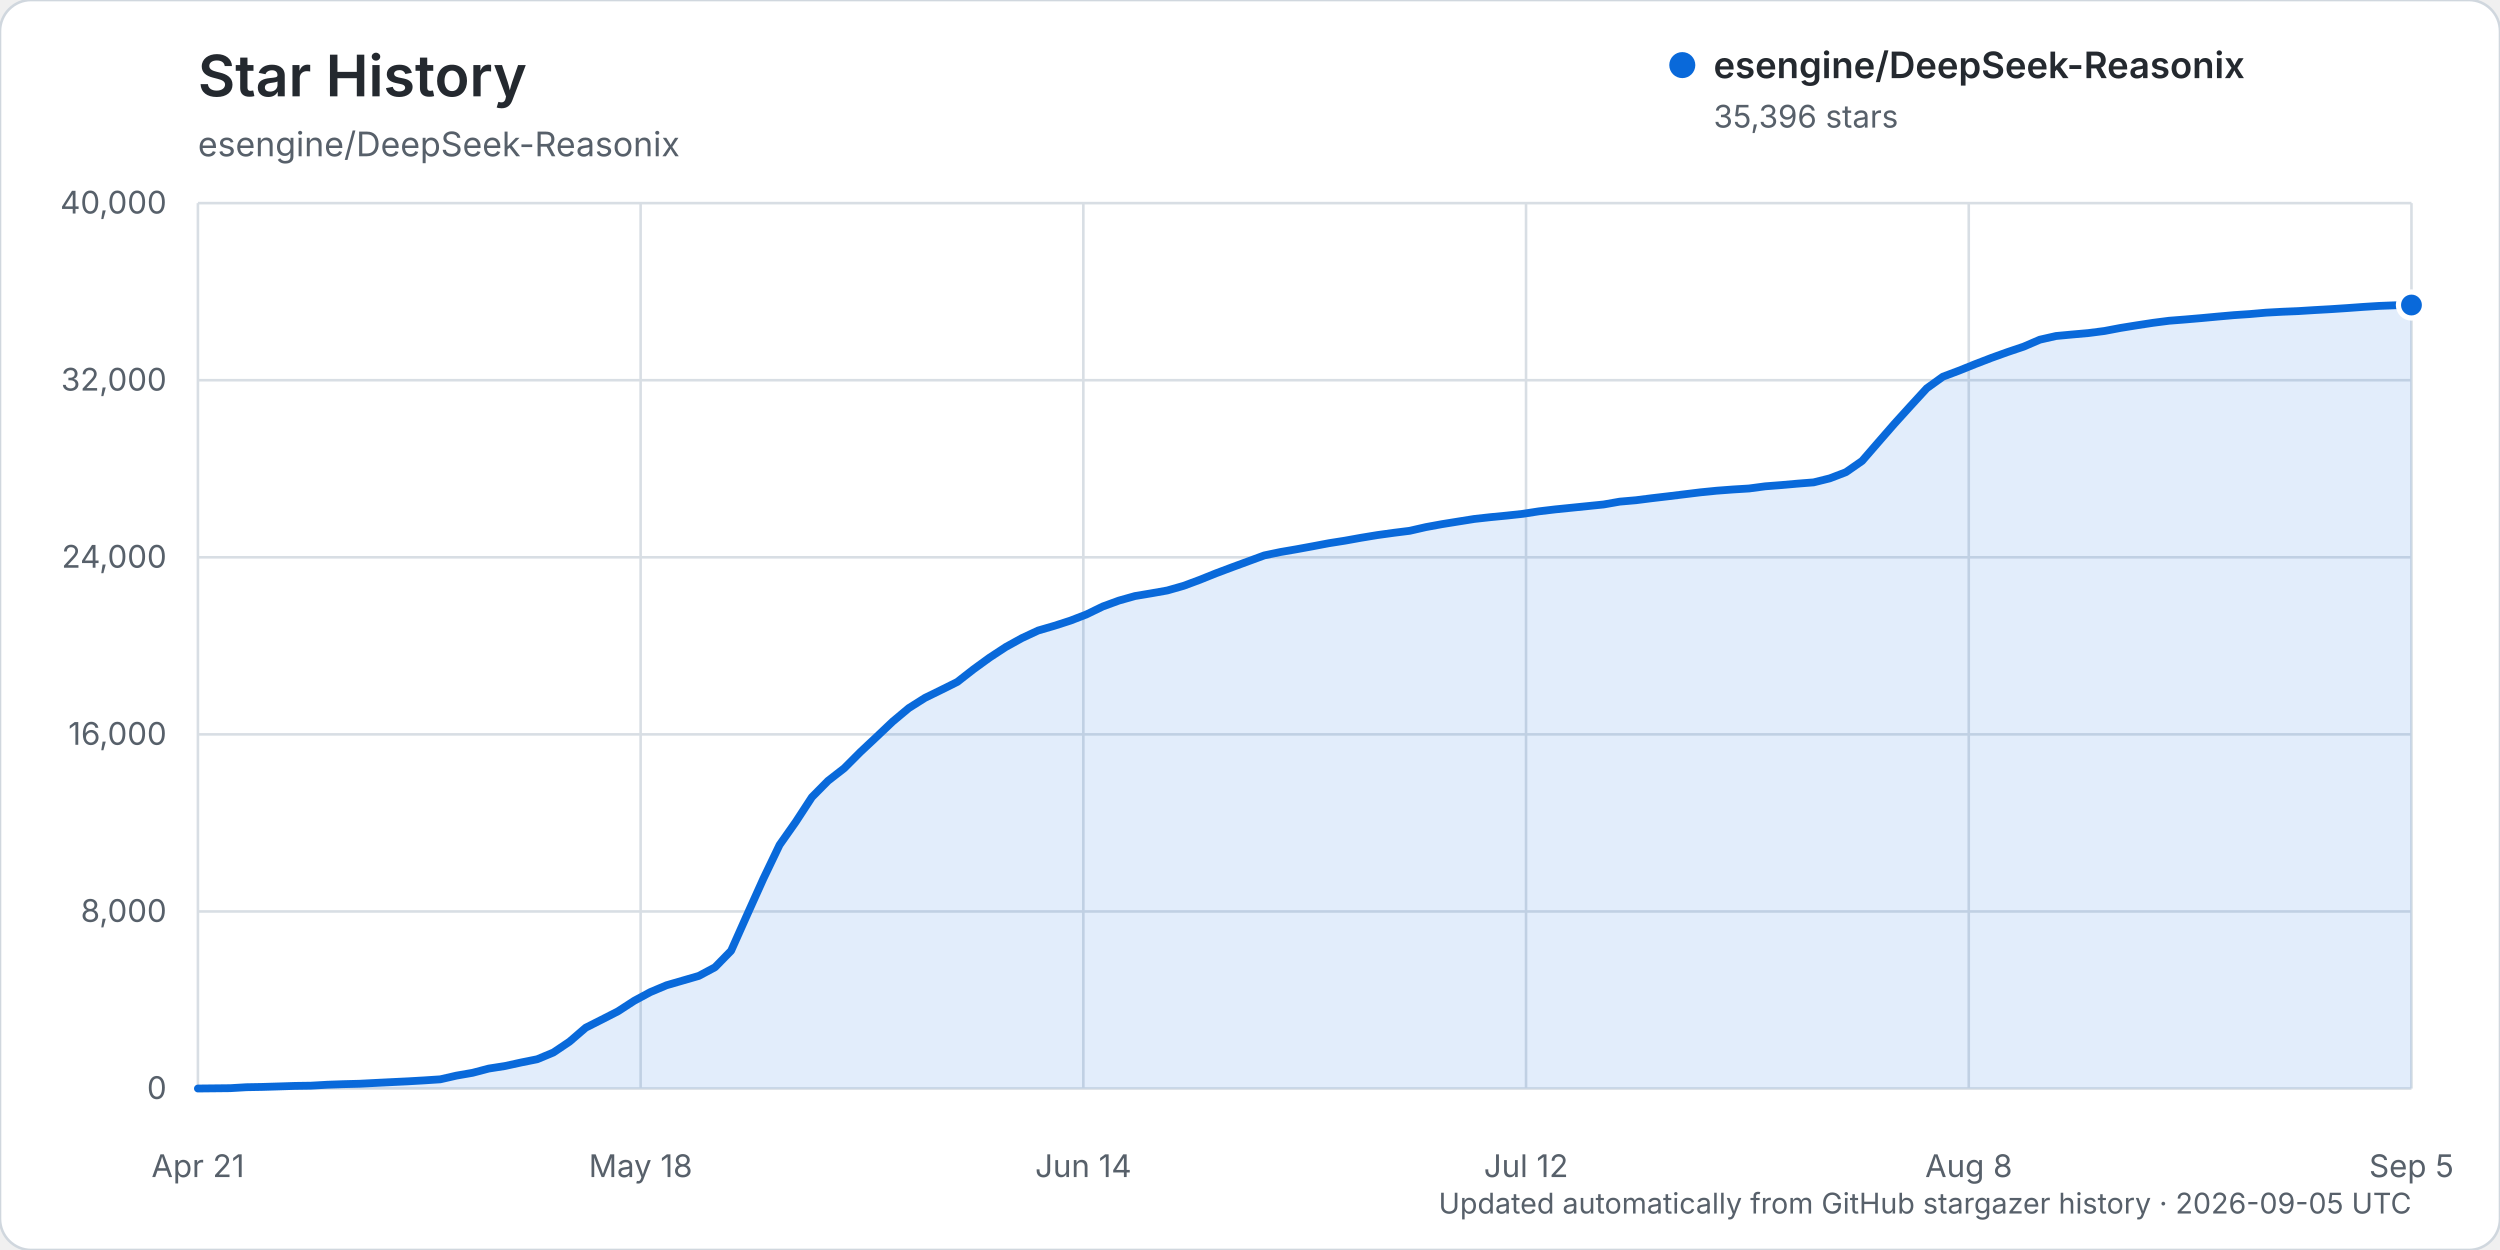
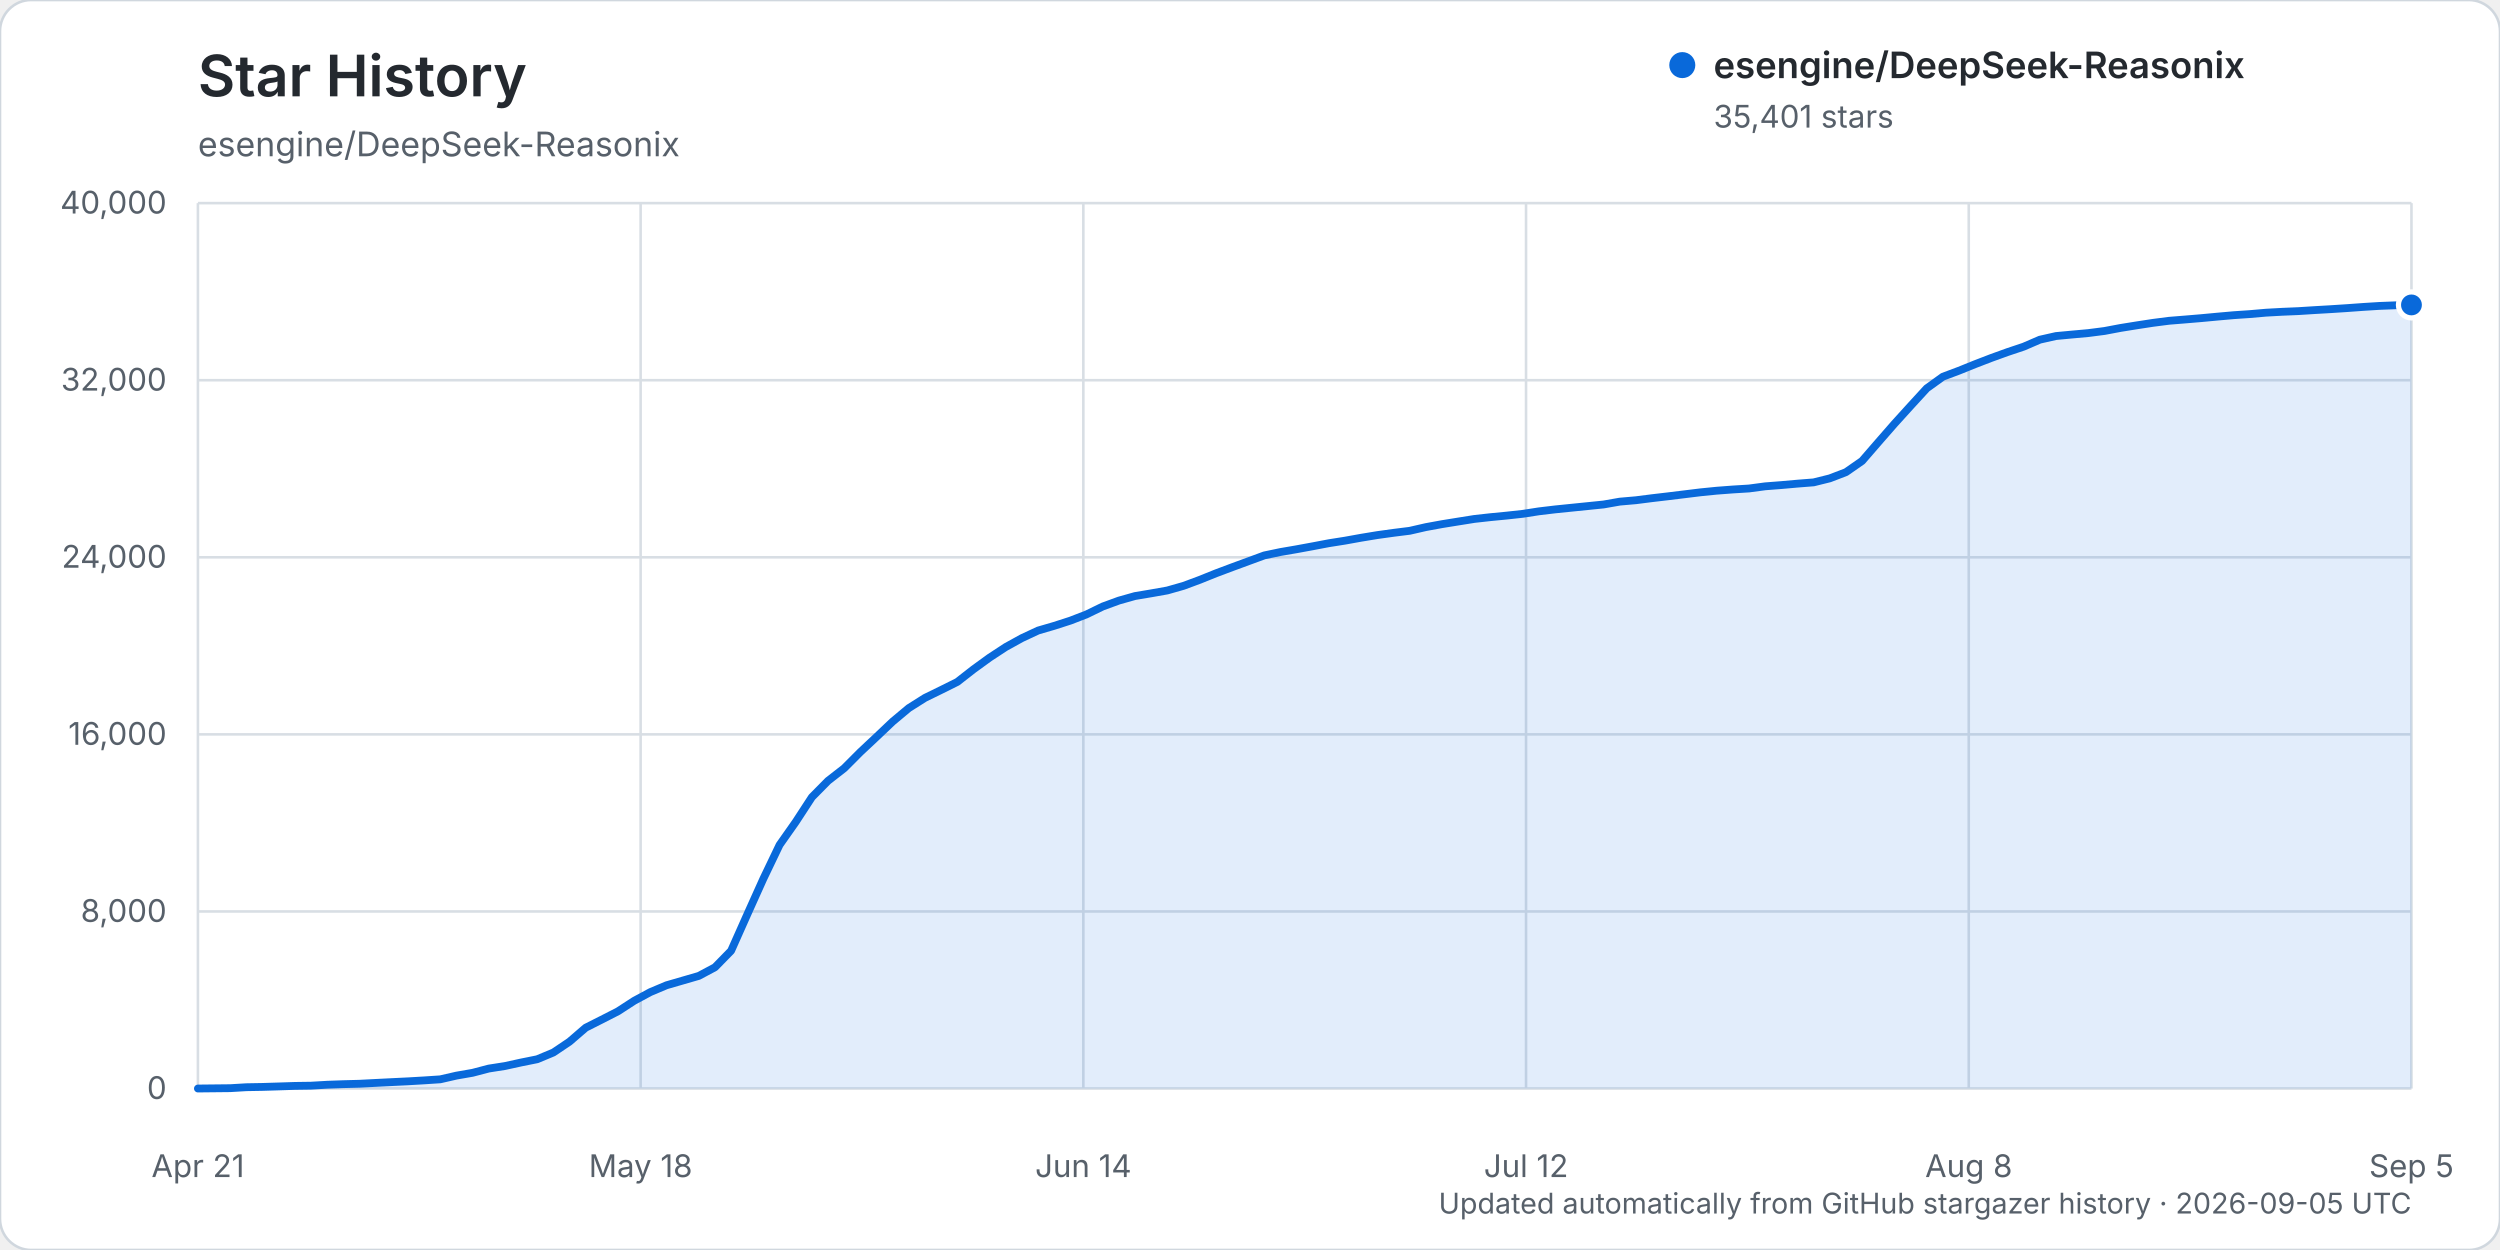
<svg xmlns="http://www.w3.org/2000/svg" width="960" height="480" viewBox="0 0 960 480" role="img" aria-labelledby="title description">
  <rect width="960" height="480" rx="12" fill="#ffffff" stroke="#d0d7de" />
  <text x="76" y="37" fill="#24292f" font-family="-apple-system, BlinkMacSystemFont, 'Segoe UI', sans-serif" font-size="22" font-weight="600">Star History</text>
  <text x="76" y="60" fill="#57606a" font-family="-apple-system, BlinkMacSystemFont, 'Segoe UI', sans-serif" font-size="13">esengine/DeepSeek-Reasonix</text>
  <g font-family="-apple-system, BlinkMacSystemFont, 'Segoe UI', sans-serif">
    <line x1="76" y1="418.00" x2="926" y2="418.00" stroke="#d8dee4" stroke-width="1" />
    <text x="64" y="422.00" text-anchor="end" fill="#57606a" font-size="12">0</text>
    <line x1="76" y1="350.00" x2="926" y2="350.00" stroke="#d8dee4" stroke-width="1" />
    <text x="64" y="354.00" text-anchor="end" fill="#57606a" font-size="12">8,000</text>
    <line x1="76" y1="282.00" x2="926" y2="282.00" stroke="#d8dee4" stroke-width="1" />
    <text x="64" y="286.00" text-anchor="end" fill="#57606a" font-size="12">16,000</text>
    <line x1="76" y1="214.00" x2="926" y2="214.00" stroke="#d8dee4" stroke-width="1" />
    <text x="64" y="218.00" text-anchor="end" fill="#57606a" font-size="12">24,000</text>
    <line x1="76" y1="146.00" x2="926" y2="146.00" stroke="#d8dee4" stroke-width="1" />
    <text x="64" y="150.00" text-anchor="end" fill="#57606a" font-size="12">32,000</text>
    <line x1="76" y1="78.00" x2="926" y2="78.00" stroke="#d8dee4" stroke-width="1" />
    <text x="64" y="82.00" text-anchor="end" fill="#57606a" font-size="12">40,000</text>
    <line x1="76.00" y1="78" x2="76.00" y2="418" stroke="#d8dee4" stroke-width="1" />
    <text x="76.00" y="452" text-anchor="middle" fill="#57606a" font-size="12">Apr 21</text>
    <line x1="246.00" y1="78" x2="246.00" y2="418" stroke="#d8dee4" stroke-width="1" />
    <text x="246.00" y="452" text-anchor="middle" fill="#57606a" font-size="12">May 18</text>
    <line x1="416.00" y1="78" x2="416.00" y2="418" stroke="#d8dee4" stroke-width="1" />
    <text x="416.00" y="452" text-anchor="middle" fill="#57606a" font-size="12">Jun 14</text>
    <line x1="586.00" y1="78" x2="586.00" y2="418" stroke="#d8dee4" stroke-width="1" />
    <text x="586.00" y="452" text-anchor="middle" fill="#57606a" font-size="12">Jul 12</text>
    <line x1="756.00" y1="78" x2="756.00" y2="418" stroke="#d8dee4" stroke-width="1" />
    <text x="756.00" y="452" text-anchor="middle" fill="#57606a" font-size="12">Aug 8</text>
    <line x1="926.00" y1="78" x2="926.00" y2="418" stroke="#d8dee4" stroke-width="1" />
    <text x="926.00" y="452" text-anchor="middle" fill="#57606a" font-size="12">Sep 5</text>
-     <path d="M76.00,417.99 L88.41,417.86 L94.61,417.49 L100.82,417.38 L107.02,417.19 L113.23,416.99 L119.43,416.90 L125.64,416.54 L131.84,416.32 L138.04,416.16 L144.25,415.84 L150.45,415.53 L156.66,415.23 L162.86,414.87 L169.07,414.46 L175.27,413.04 L181.47,411.96 L187.68,410.33 L193.88,409.36 L200.09,408.00 L206.29,406.75 L212.50,404.16 L218.70,399.99 L224.91,394.64 L231.11,391.51 L237.31,388.34 L243.52,384.31 L249.72,380.97 L255.93,378.35 L262.13,376.55 L268.34,374.75 L274.54,371.44 L280.74,365.10 L286.95,351.16 L293.15,337.39 L299.36,324.44 L305.56,315.63 L311.77,306.11 L317.97,299.83 L324.18,295.00 L330.38,288.78 L336.58,282.97 L342.79,277.08 L348.99,271.90 L355.20,267.98 L361.40,264.95 L367.61,261.86 L373.81,257.02 L380.01,252.52 L386.22,248.45 L392.42,245.03 L398.63,242.13 L404.83,240.32 L411.04,238.32 L417.24,235.92 L423.45,232.90 L429.65,230.63 L435.85,228.88 L442.06,227.84 L448.26,226.74 L454.47,224.97 L460.67,222.67 L466.88,220.17 L473.08,217.84 L479.28,215.56 L485.49,213.28 L491.69,211.98 L497.90,210.91 L504.10,209.77 L510.31,208.59 L516.51,207.61 L522.72,206.49 L528.92,205.47 L535.12,204.61 L541.33,203.83 L547.53,202.41 L553.74,201.27 L559.94,200.27 L566.15,199.28 L572.35,198.59 L578.55,197.99 L584.76,197.31 L590.96,196.35 L597.17,195.61 L603.37,194.98 L609.58,194.35 L615.78,193.72 L621.99,192.63 L628.19,192.09 L634.39,191.30 L640.60,190.57 L646.80,189.81 L653.01,189.05 L659.21,188.43 L665.42,187.96 L671.62,187.58 L677.82,186.75 L684.03,186.27 L690.23,185.72 L696.44,185.23 L702.64,183.69 L708.85,181.31 L715.05,177.00 L721.26,169.83 L727.46,162.72 L733.66,155.88 L739.87,149.11 L746.07,144.65 L752.28,142.32 L758.48,139.82 L764.69,137.43 L770.89,135.20 L777.09,133.11 L783.30,130.44 L789.50,129.03 L795.71,128.45 L801.91,127.90 L808.12,127.10 L814.32,125.92 L820.53,124.92 L826.73,123.97 L832.93,123.17 L839.14,122.68 L845.34,122.15 L851.55,121.57 L857.75,121.02 L863.96,120.60 L870.16,120.06 L876.36,119.72 L882.57,119.46 L888.77,119.07 L894.98,118.72 L901.18,118.31 L907.39,117.86 L913.59,117.47 L919.80,117.23 L926.00,117.13 L926.00,418.00 L76.00,418.00 Z" fill="#0969da" opacity="0.12" />
-     <path d="M76.00,417.99 L88.41,417.86 L94.61,417.49 L100.82,417.38 L107.02,417.19 L113.23,416.99 L119.43,416.90 L125.64,416.54 L131.84,416.32 L138.04,416.16 L144.25,415.84 L150.45,415.53 L156.66,415.23 L162.86,414.87 L169.07,414.46 L175.27,413.04 L181.47,411.96 L187.68,410.33 L193.88,409.36 L200.09,408.00 L206.29,406.75 L212.50,404.16 L218.70,399.99 L224.91,394.64 L231.11,391.51 L237.31,388.34 L243.52,384.31 L249.72,380.97 L255.93,378.35 L262.13,376.55 L268.34,374.75 L274.54,371.44 L280.74,365.10 L286.95,351.16 L293.15,337.39 L299.36,324.44 L305.56,315.63 L311.77,306.11 L317.97,299.83 L324.18,295.00 L330.38,288.78 L336.58,282.97 L342.79,277.08 L348.99,271.90 L355.20,267.98 L361.40,264.95 L367.61,261.86 L373.81,257.02 L380.01,252.52 L386.22,248.45 L392.42,245.03 L398.63,242.13 L404.83,240.32 L411.04,238.32 L417.24,235.92 L423.45,232.90 L429.65,230.63 L435.85,228.88 L442.06,227.84 L448.26,226.74 L454.47,224.97 L460.67,222.67 L466.88,220.17 L473.08,217.84 L479.28,215.56 L485.49,213.28 L491.69,211.98 L497.90,210.91 L504.10,209.77 L510.31,208.59 L516.51,207.61 L522.72,206.49 L528.92,205.47 L535.12,204.61 L541.33,203.83 L547.53,202.41 L553.74,201.27 L559.94,200.27 L566.15,199.28 L572.35,198.59 L578.55,197.99 L584.76,197.31 L590.96,196.35 L597.17,195.61 L603.37,194.98 L609.58,194.35 L615.78,193.72 L621.99,192.63 L628.19,192.09 L634.39,191.30 L640.60,190.57 L646.80,189.81 L653.01,189.05 L659.21,188.43 L665.42,187.96 L671.62,187.58 L677.82,186.75 L684.03,186.27 L690.23,185.72 L696.44,185.23 L702.64,183.69 L708.85,181.31 L715.05,177.00 L721.26,169.83 L727.46,162.72 L733.66,155.88 L739.87,149.11 L746.07,144.65 L752.28,142.32 L758.48,139.82 L764.69,137.43 L770.89,135.20 L777.09,133.11 L783.30,130.44 L789.50,129.03 L795.71,128.45 L801.91,127.90 L808.12,127.10 L814.32,125.92 L820.53,124.92 L826.73,123.97 L832.93,123.17 L839.14,122.68 L845.34,122.15 L851.55,121.57 L857.75,121.02 L863.96,120.60 L870.16,120.06 L876.36,119.72 L882.57,119.46 L888.77,119.07 L894.98,118.72 L901.18,118.31 L907.39,117.86 L913.59,117.47 L919.80,117.23 L926.00,117.13" fill="none" stroke="#0969da" stroke-width="3" stroke-linecap="round" stroke-linejoin="round" />
-     <circle cx="926.00" cy="117.13" r="5" fill="#0969da" stroke="#ffffff" stroke-width="2" />
+     <path d="M76.00,417.99 L88.41,417.86 L94.61,417.49 L100.82,417.38 L107.02,417.19 L113.23,416.99 L119.43,416.90 L125.64,416.54 L131.84,416.32 L138.04,416.16 L144.25,415.84 L150.45,415.53 L156.66,415.23 L162.86,414.87 L169.07,414.46 L175.27,413.04 L181.47,411.96 L187.68,410.33 L193.88,409.36 L200.09,408.00 L206.29,406.75 L212.50,404.16 L218.70,399.99 L224.91,394.64 L231.11,391.51 L237.31,388.34 L243.52,384.31 L249.72,380.97 L255.93,378.35 L262.13,376.55 L268.34,374.75 L274.54,371.44 L280.74,365.10 L286.95,351.16 L293.15,337.39 L299.36,324.44 L305.56,315.63 L311.77,306.11 L317.97,299.83 L324.18,295.00 L330.38,288.78 L336.58,282.97 L342.79,277.08 L348.99,271.90 L355.20,267.98 L361.40,264.95 L367.61,261.86 L373.81,257.02 L380.01,252.52 L386.22,248.45 L392.42,245.03 L398.63,242.13 L404.83,240.32 L411.04,238.32 L417.24,235.92 L423.45,232.90 L429.65,230.63 L435.85,228.88 L442.06,227.84 L448.26,226.74 L454.47,224.97 L460.67,222.67 L466.88,220.17 L473.08,217.84 L479.28,215.56 L485.49,213.28 L491.69,211.98 L497.90,210.91 L504.10,209.77 L510.31,208.59 L516.51,207.61 L522.72,206.49 L528.92,205.47 L535.12,204.61 L541.33,203.83 L547.53,202.41 L553.74,201.27 L559.94,200.27 L566.15,199.28 L572.35,198.59 L578.55,197.99 L584.76,197.31 L590.96,196.35 L597.17,195.61 L603.37,194.98 L609.58,194.35 L615.78,193.72 L621.99,192.63 L628.19,192.09 L634.39,191.30 L640.60,190.57 L646.80,189.81 L653.01,189.05 L659.21,188.43 L665.42,187.96 L671.62,187.58 L677.82,186.75 L684.03,186.27 L690.23,185.72 L696.44,185.23 L702.64,183.69 L708.85,181.31 L715.05,177.00 L721.26,169.83 L727.46,162.73 L733.66,155.89 L739.87,149.12 L746.07,144.66 L752.28,142.33 L758.48,139.83 L764.69,137.44 L770.89,135.20 L777.09,133.12 L783.30,130.44 L789.50,129.04 L795.71,128.46 L801.91,127.90 L808.12,127.10 L814.32,125.93 L820.53,124.93 L826.73,123.98 L832.93,123.18 L839.14,122.68 L845.34,122.16 L851.55,121.58 L857.75,121.03 L863.96,120.61 L870.16,120.07 L876.36,119.73 L882.57,119.47 L888.77,119.08 L894.98,118.72 L901.18,118.32 L907.39,117.87 L913.59,117.48 L919.80,117.24 L926.00,117.09 L926.00,418.00 L76.00,418.00 Z" fill="#0969da" opacity="0.12" />
+     <path d="M76.00,417.99 L88.41,417.86 L94.61,417.49 L100.82,417.38 L107.02,417.19 L113.23,416.99 L119.43,416.90 L125.64,416.54 L131.84,416.32 L138.04,416.16 L144.25,415.84 L150.45,415.53 L156.66,415.23 L162.86,414.87 L169.07,414.46 L175.27,413.04 L181.47,411.96 L187.68,410.33 L193.88,409.36 L200.09,408.00 L206.29,406.75 L212.50,404.16 L218.70,399.99 L224.91,394.64 L231.11,391.51 L237.31,388.34 L243.52,384.31 L249.72,380.97 L255.93,378.35 L262.13,376.55 L268.34,374.75 L274.54,371.44 L280.74,365.10 L286.95,351.16 L293.15,337.39 L299.36,324.44 L305.56,315.63 L311.77,306.11 L317.97,299.83 L324.18,295.00 L330.38,288.78 L336.58,282.97 L342.79,277.08 L348.99,271.90 L355.20,267.98 L361.40,264.95 L367.61,261.86 L373.81,257.02 L380.01,252.52 L386.22,248.45 L392.42,245.03 L398.63,242.13 L404.83,240.32 L411.04,238.32 L417.24,235.92 L423.45,232.90 L429.65,230.63 L435.85,228.88 L442.06,227.84 L448.26,226.74 L454.47,224.97 L460.67,222.67 L466.88,220.17 L473.08,217.84 L479.28,215.56 L485.49,213.28 L491.69,211.98 L497.90,210.91 L504.10,209.77 L510.31,208.59 L516.51,207.61 L522.72,206.49 L528.92,205.47 L535.12,204.61 L541.33,203.83 L547.53,202.41 L553.74,201.27 L559.94,200.27 L566.15,199.28 L572.35,198.59 L578.55,197.99 L584.76,197.31 L590.96,196.35 L597.17,195.61 L603.37,194.98 L609.58,194.35 L615.78,193.72 L621.99,192.63 L628.19,192.09 L634.39,191.30 L640.60,190.57 L646.80,189.81 L653.01,189.05 L659.21,188.43 L665.42,187.96 L671.62,187.58 L677.82,186.75 L684.03,186.27 L690.23,185.72 L696.44,185.23 L702.64,183.69 L708.85,181.31 L715.05,177.00 L721.26,169.83 L727.46,162.73 L733.66,155.89 L739.87,149.12 L746.07,144.66 L752.28,142.33 L758.48,139.83 L764.69,137.44 L770.89,135.20 L777.09,133.12 L783.30,130.44 L789.50,129.04 L795.71,128.46 L801.91,127.90 L808.12,127.10 L814.32,125.93 L820.53,124.93 L826.73,123.98 L832.93,123.18 L839.14,122.68 L845.34,122.16 L851.55,121.58 L857.75,121.03 L863.96,120.61 L870.16,120.07 L876.36,119.73 L882.57,119.47 L888.77,119.08 L894.98,118.72 L901.18,118.32 L907.39,117.87 L913.59,117.48 L919.80,117.24 L926.00,117.09" fill="none" stroke="#0969da" stroke-width="3" stroke-linecap="round" stroke-linejoin="round" />
+     <circle cx="926.00" cy="117.09" r="5" fill="#0969da" stroke="#ffffff" stroke-width="2" />
    <g transform="translate(646, 25)">
      <circle cx="0" cy="0" r="5" fill="#0969da" />
      <text x="12" y="5" fill="#24292f" font-size="14" font-weight="600">esengine/DeepSeek-Reasonix</text>
-       <text x="12" y="24" fill="#57606a" font-size="12">35,396 stars</text>
+       <text x="12" y="24" fill="#57606a" font-size="12">35,401 stars</text>
    </g>
    <text x="926" y="466" text-anchor="end" fill="#57606a" font-size="11">Updated automatically from GitHub stargazer history · 2026-09-05 UTC</text>
  </g>
</svg>
